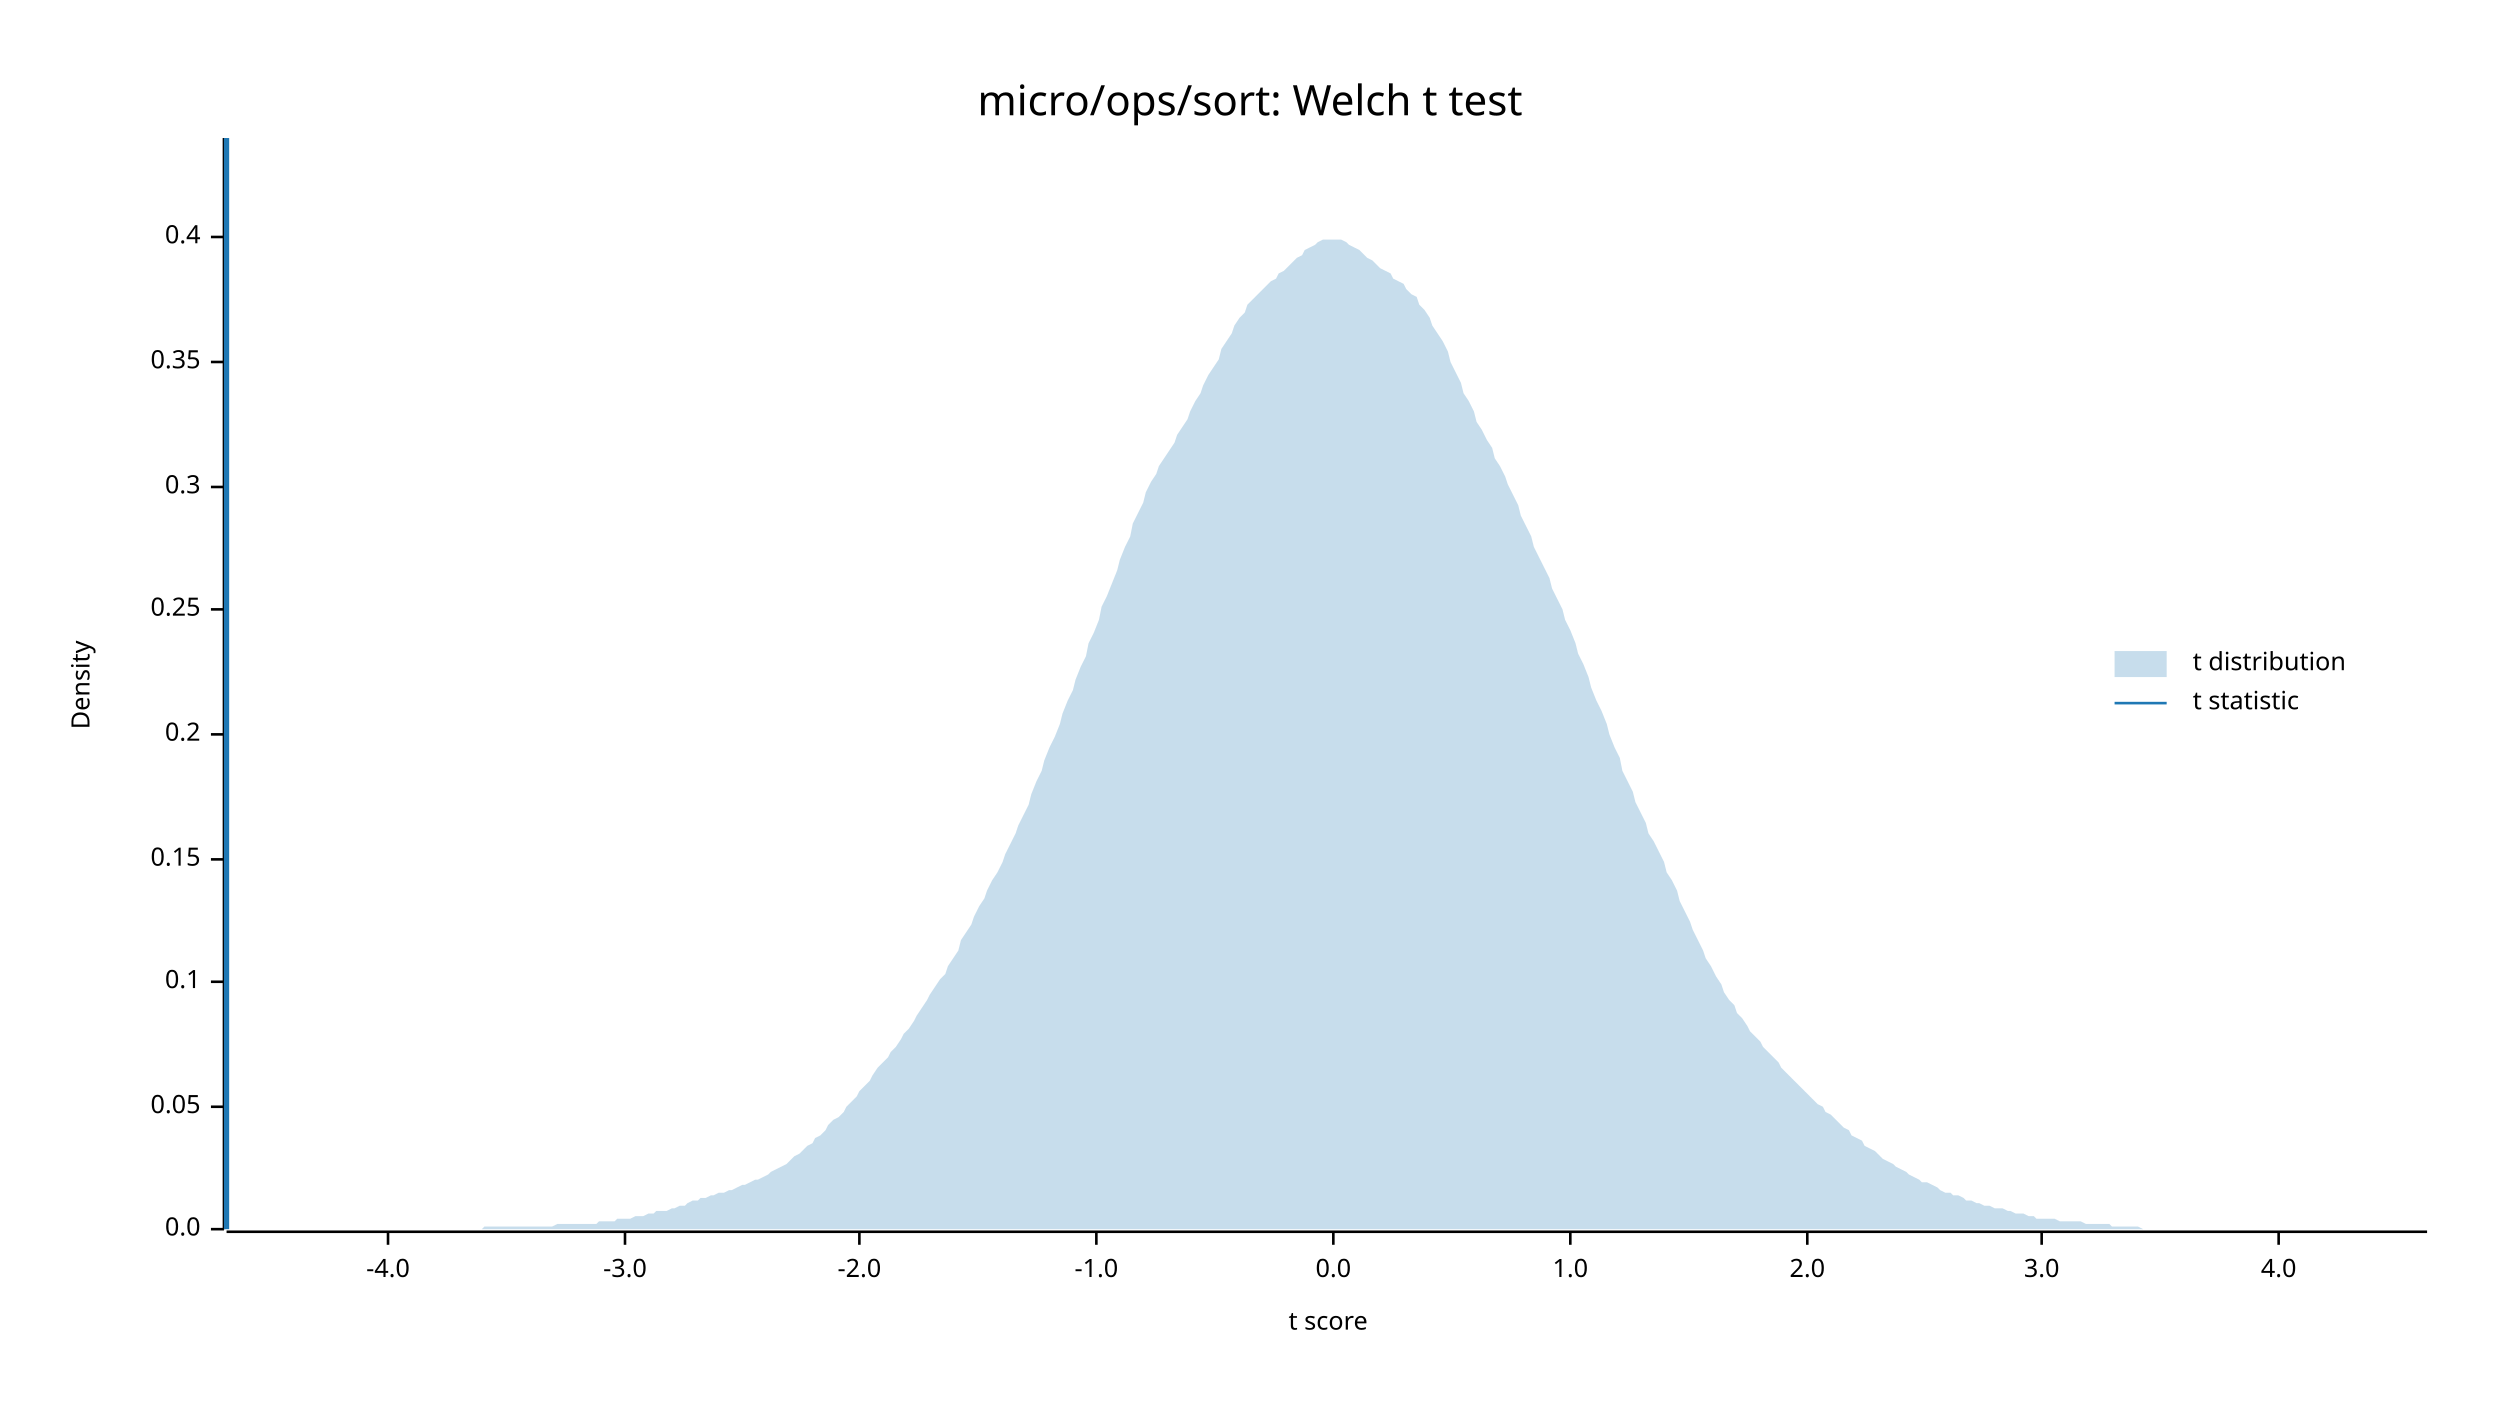
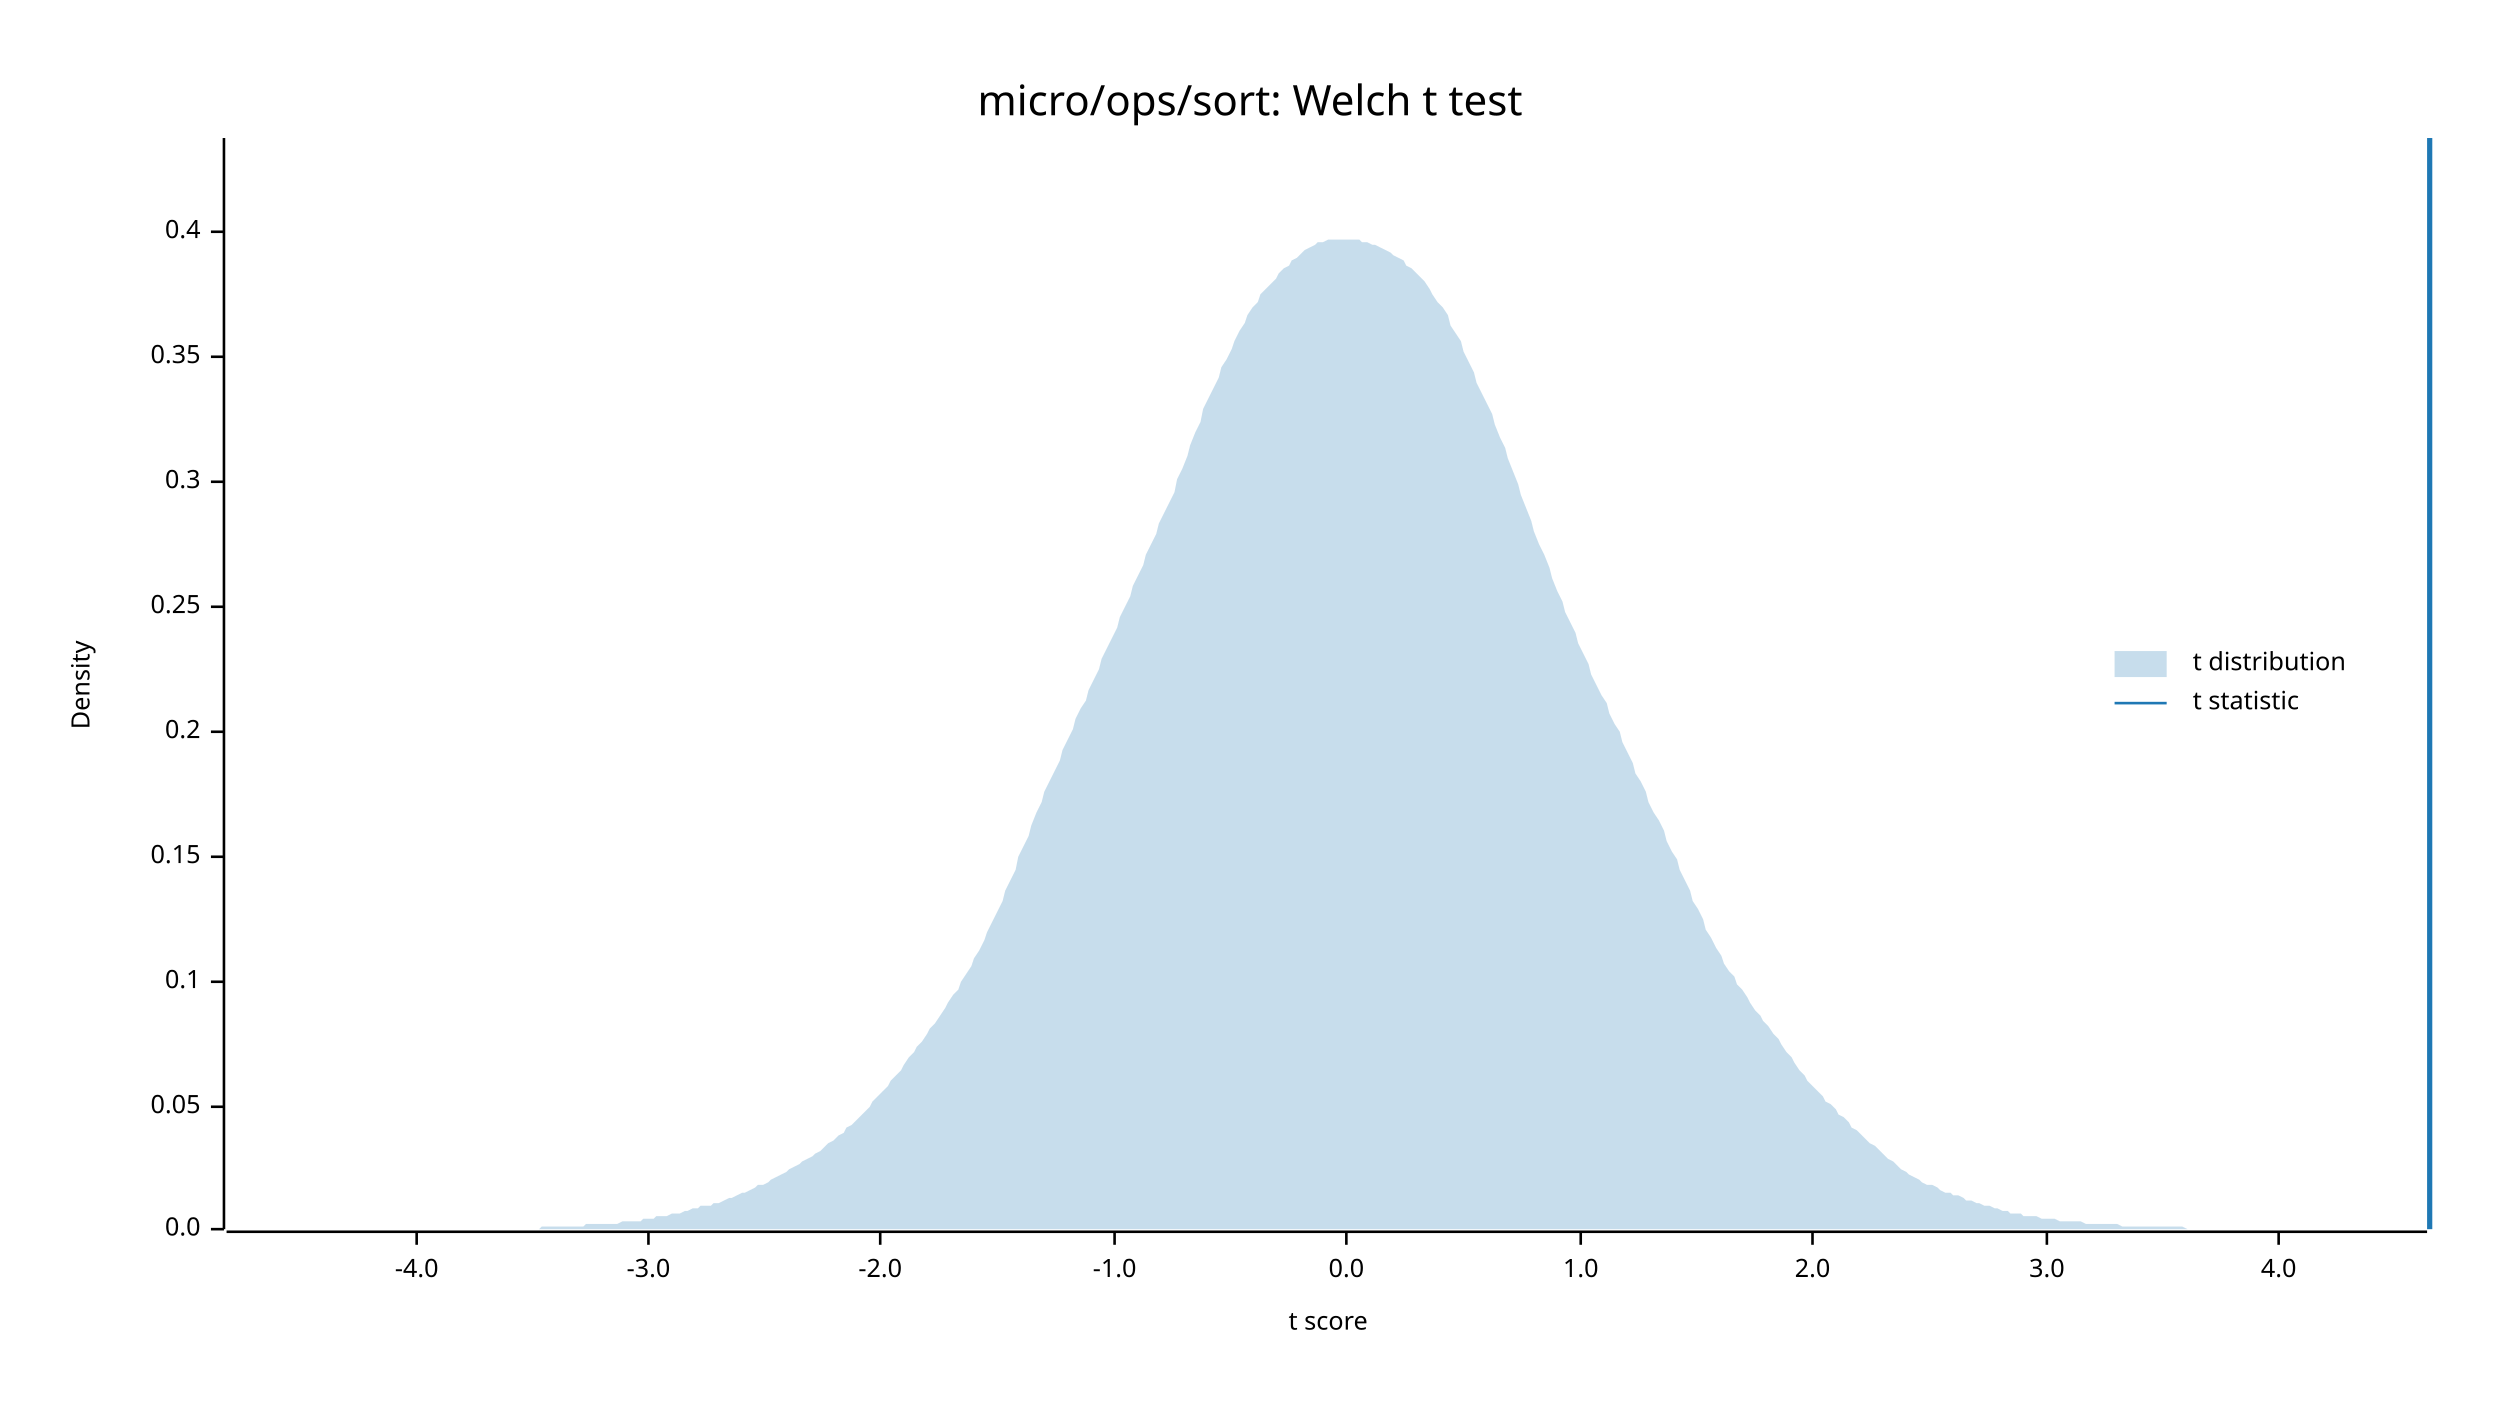
<svg xmlns="http://www.w3.org/2000/svg" width="960" height="540" viewBox="0 0 960 540">
  <text x="480" y="32" dy="0.76em" text-anchor="middle" font-family="sans-serif" font-size="16.129" opacity="1" fill="#000000">
micro/ops/sort: Welch t test
</text>
  <text x="27" y="263" dy="0.76em" text-anchor="middle" font-family="sans-serif" font-size="9.677" opacity="1" fill="#000000" transform="rotate(270, 27, 263)">
Density
</text>
  <text x="510" y="513" dy="-0.5ex" text-anchor="middle" font-family="sans-serif" font-size="9.677" opacity="1" fill="#000000">
t score
</text>
  <polyline fill="none" opacity="1" stroke="#000000" stroke-width="1" points="86,53 86,472 " />
  <text x="77" y="472" dy="0.5ex" text-anchor="end" font-family="sans-serif" font-size="9.677" opacity="1" fill="#000000">
0.0
</text>
  <polyline fill="none" opacity="1" stroke="#000000" stroke-width="1" points="81,472 86,472 " />
  <text x="77" y="425" dy="0.5ex" text-anchor="end" font-family="sans-serif" font-size="9.677" opacity="1" fill="#000000">
0.05
</text>
  <polyline fill="none" opacity="1" stroke="#000000" stroke-width="1" points="81,425 86,425 " />
  <text x="77" y="377" dy="0.5ex" text-anchor="end" font-family="sans-serif" font-size="9.677" opacity="1" fill="#000000">
0.1
</text>
  <polyline fill="none" opacity="1" stroke="#000000" stroke-width="1" points="81,377 86,377 " />
-   <text x="77" y="330" dy="0.5ex" text-anchor="end" font-family="sans-serif" font-size="9.677" opacity="1" fill="#000000">
+   <text x="77" y="329" dy="0.5ex" text-anchor="end" font-family="sans-serif" font-size="9.677" opacity="1" fill="#000000">
0.15
</text>
-   <polyline fill="none" opacity="1" stroke="#000000" stroke-width="1" points="81,330 86,330 " />
-   <text x="77" y="282" dy="0.5ex" text-anchor="end" font-family="sans-serif" font-size="9.677" opacity="1" fill="#000000">
+   <polyline fill="none" opacity="1" stroke="#000000" stroke-width="1" points="81,329 86,329 " />
+   <text x="77" y="281" dy="0.5ex" text-anchor="end" font-family="sans-serif" font-size="9.677" opacity="1" fill="#000000">
0.2
</text>
-   <polyline fill="none" opacity="1" stroke="#000000" stroke-width="1" points="81,282 86,282 " />
-   <text x="77" y="234" dy="0.5ex" text-anchor="end" font-family="sans-serif" font-size="9.677" opacity="1" fill="#000000">
+   <polyline fill="none" opacity="1" stroke="#000000" stroke-width="1" points="81,281 86,281 " />
+   <text x="77" y="233" dy="0.5ex" text-anchor="end" font-family="sans-serif" font-size="9.677" opacity="1" fill="#000000">
0.25
</text>
-   <polyline fill="none" opacity="1" stroke="#000000" stroke-width="1" points="81,234 86,234 " />
-   <text x="77" y="187" dy="0.5ex" text-anchor="end" font-family="sans-serif" font-size="9.677" opacity="1" fill="#000000">
+   <polyline fill="none" opacity="1" stroke="#000000" stroke-width="1" points="81,233 86,233 " />
+   <text x="77" y="185" dy="0.5ex" text-anchor="end" font-family="sans-serif" font-size="9.677" opacity="1" fill="#000000">
0.3
</text>
-   <polyline fill="none" opacity="1" stroke="#000000" stroke-width="1" points="81,187 86,187 " />
-   <text x="77" y="139" dy="0.5ex" text-anchor="end" font-family="sans-serif" font-size="9.677" opacity="1" fill="#000000">
+   <polyline fill="none" opacity="1" stroke="#000000" stroke-width="1" points="81,185 86,185 " />
+   <text x="77" y="137" dy="0.5ex" text-anchor="end" font-family="sans-serif" font-size="9.677" opacity="1" fill="#000000">
0.35
</text>
-   <polyline fill="none" opacity="1" stroke="#000000" stroke-width="1" points="81,139 86,139 " />
-   <text x="77" y="91" dy="0.5ex" text-anchor="end" font-family="sans-serif" font-size="9.677" opacity="1" fill="#000000">
+   <polyline fill="none" opacity="1" stroke="#000000" stroke-width="1" points="81,137 86,137 " />
+   <text x="77" y="89" dy="0.5ex" text-anchor="end" font-family="sans-serif" font-size="9.677" opacity="1" fill="#000000">
0.4
</text>
-   <polyline fill="none" opacity="1" stroke="#000000" stroke-width="1" points="81,91 86,91 " />
+   <polyline fill="none" opacity="1" stroke="#000000" stroke-width="1" points="81,89 86,89 " />
  <polyline fill="none" opacity="1" stroke="#000000" stroke-width="1" points="87,473 932,473 " />
-   <text x="149" y="483" dy="0.76em" text-anchor="middle" font-family="sans-serif" font-size="9.677" opacity="1" fill="#000000">
+   <text x="160" y="483" dy="0.76em" text-anchor="middle" font-family="sans-serif" font-size="9.677" opacity="1" fill="#000000">
-4.0
</text>
-   <polyline fill="none" opacity="1" stroke="#000000" stroke-width="1" points="149,473 149,478 " />
-   <text x="240" y="483" dy="0.76em" text-anchor="middle" font-family="sans-serif" font-size="9.677" opacity="1" fill="#000000">
+   <polyline fill="none" opacity="1" stroke="#000000" stroke-width="1" points="160,473 160,478 " />
+   <text x="249" y="483" dy="0.76em" text-anchor="middle" font-family="sans-serif" font-size="9.677" opacity="1" fill="#000000">
-3.0
</text>
-   <polyline fill="none" opacity="1" stroke="#000000" stroke-width="1" points="240,473 240,478 " />
-   <text x="330" y="483" dy="0.76em" text-anchor="middle" font-family="sans-serif" font-size="9.677" opacity="1" fill="#000000">
+   <polyline fill="none" opacity="1" stroke="#000000" stroke-width="1" points="249,473 249,478 " />
+   <text x="338" y="483" dy="0.76em" text-anchor="middle" font-family="sans-serif" font-size="9.677" opacity="1" fill="#000000">
-2.0
</text>
-   <polyline fill="none" opacity="1" stroke="#000000" stroke-width="1" points="330,473 330,478 " />
-   <text x="421" y="483" dy="0.76em" text-anchor="middle" font-family="sans-serif" font-size="9.677" opacity="1" fill="#000000">
+   <polyline fill="none" opacity="1" stroke="#000000" stroke-width="1" points="338,473 338,478 " />
+   <text x="428" y="483" dy="0.76em" text-anchor="middle" font-family="sans-serif" font-size="9.677" opacity="1" fill="#000000">
-1.0
</text>
-   <polyline fill="none" opacity="1" stroke="#000000" stroke-width="1" points="421,473 421,478 " />
-   <text x="512" y="483" dy="0.76em" text-anchor="middle" font-family="sans-serif" font-size="9.677" opacity="1" fill="#000000">
+   <polyline fill="none" opacity="1" stroke="#000000" stroke-width="1" points="428,473 428,478 " />
+   <text x="517" y="483" dy="0.76em" text-anchor="middle" font-family="sans-serif" font-size="9.677" opacity="1" fill="#000000">
0.0
</text>
-   <polyline fill="none" opacity="1" stroke="#000000" stroke-width="1" points="512,473 512,478 " />
-   <text x="603" y="483" dy="0.76em" text-anchor="middle" font-family="sans-serif" font-size="9.677" opacity="1" fill="#000000">
+   <polyline fill="none" opacity="1" stroke="#000000" stroke-width="1" points="517,473 517,478 " />
+   <text x="607" y="483" dy="0.76em" text-anchor="middle" font-family="sans-serif" font-size="9.677" opacity="1" fill="#000000">
1.0
</text>
-   <polyline fill="none" opacity="1" stroke="#000000" stroke-width="1" points="603,473 603,478 " />
-   <text x="694" y="483" dy="0.76em" text-anchor="middle" font-family="sans-serif" font-size="9.677" opacity="1" fill="#000000">
+   <polyline fill="none" opacity="1" stroke="#000000" stroke-width="1" points="607,473 607,478 " />
+   <text x="696" y="483" dy="0.76em" text-anchor="middle" font-family="sans-serif" font-size="9.677" opacity="1" fill="#000000">
2.0
</text>
-   <polyline fill="none" opacity="1" stroke="#000000" stroke-width="1" points="694,473 694,478 " />
-   <text x="784" y="483" dy="0.76em" text-anchor="middle" font-family="sans-serif" font-size="9.677" opacity="1" fill="#000000">
+   <polyline fill="none" opacity="1" stroke="#000000" stroke-width="1" points="696,473 696,478 " />
+   <text x="786" y="483" dy="0.76em" text-anchor="middle" font-family="sans-serif" font-size="9.677" opacity="1" fill="#000000">
3.0
</text>
-   <polyline fill="none" opacity="1" stroke="#000000" stroke-width="1" points="784,473 784,478 " />
+   <polyline fill="none" opacity="1" stroke="#000000" stroke-width="1" points="786,473 786,478 " />
  <text x="875" y="483" dy="0.76em" text-anchor="middle" font-family="sans-serif" font-size="9.677" opacity="1" fill="#000000">
4.0
</text>
  <polyline fill="none" opacity="1" stroke="#000000" stroke-width="1" points="875,473 875,478 " />
-   <polygon opacity="0.25" fill="#1F78B4" points="87,472 88,472 90,472 92,472 93,472 95,472 97,472 98,472 100,472 102,472 103,472 105,472 107,472 109,472 110,472 112,472 114,472 115,472 117,472 119,472 120,472 122,472 124,472 125,472 127,472 129,472 131,472 132,472 134,472 136,472 137,472 139,472 141,472 142,472 144,472 146,472 147,472 149,472 151,472 153,472 154,472 156,472 158,472 159,472 161,472 163,472 164,472 166,472 168,472 169,472 171,472 173,472 175,472 176,472 178,472 180,472 181,472 183,472 185,472 186,471 188,471 190,471 191,471 193,471 195,471 197,471 198,471 200,471 202,471 203,471 205,471 207,471 208,471 210,471 212,471 214,470 215,470 217,470 219,470 220,470 222,470 224,470 225,470 227,470 229,470 230,469 232,469 234,469 236,469 237,468 239,468 241,468 242,468 244,467 246,467 247,467 249,466 251,466 252,465 254,465 256,465 258,464 259,464 261,463 263,463 264,462 266,461 268,461 269,460 271,460 273,459 274,459 276,458 278,458 280,457 281,457 283,456 285,455 286,455 288,454 290,453 291,453 293,452 295,451 296,450 298,449 300,448 302,447 303,446 305,444 307,443 308,442 310,440 312,439 313,437 315,436 317,434 318,432 320,430 322,429 324,427 325,425 327,423 329,421 330,419 332,417 334,415 335,413 337,410 339,408 341,406 342,404 344,402 346,399 347,397 349,395 351,392 352,390 354,387 356,384 357,382 359,379 361,376 363,374 364,371 366,368 368,365 369,361 371,358 373,355 374,352 376,348 378,345 379,342 381,338 383,335 385,331 386,328 388,324 390,320 391,317 393,313 395,309 396,305 398,300 400,296 401,292 403,287 405,283 407,278 408,274 410,269 412,265 413,261 415,256 417,252 418,247 420,243 422,238 423,233 425,229 427,224 429,219 430,215 432,210 434,206 435,201 437,197 439,193 440,189 442,185 444,182 445,179 447,176 449,173 451,170 452,167 454,164 456,161 457,158 459,154 461,151 462,148 464,144 466,141 468,138 469,134 471,131 473,128 474,125 476,122 478,120 479,117 481,115 483,113 484,112 486,110 488,108 490,107 491,105 493,104 495,102 496,101 498,99 500,98 501,96 503,95 505,94 506,93 508,92 510,92 512,92 513,92 515,92 517,93 518,94 520,95 522,96 523,97 525,99 527,100 528,101 530,103 532,104 534,105 535,107 537,108 539,109 540,111 542,113 544,114 545,117 547,119 549,122 550,125 552,128 554,131 556,135 557,139 559,143 561,147 562,151 564,154 566,158 567,162 569,165 571,169 573,172 574,176 576,179 578,183 579,186 581,190 583,194 584,198 586,202 588,206 589,210 591,214 593,218 595,222 596,226 598,230 600,234 601,238 603,242 605,247 606,251 608,255 610,260 611,264 613,269 615,273 617,278 618,282 620,287 622,291 623,296 625,300 627,304 628,308 630,312 632,316 633,320 635,323 637,327 639,331 640,335 642,338 644,342 645,346 647,350 649,354 650,357 652,361 654,365 655,368 657,371 659,375 661,378 662,381 664,384 666,386 667,389 669,391 671,394 672,396 674,398 676,400 677,402 679,404 681,406 683,408 684,410 686,412 688,414 689,415 691,417 693,419 694,420 696,422 698,424 700,425 701,427 703,428 705,430 706,431 708,433 710,434 711,436 713,437 715,438 716,440 718,441 720,442 722,444 723,445 725,446 727,447 728,448 730,449 732,450 733,451 735,452 737,453 738,454 740,454 742,455 744,456 745,457 747,458 749,458 750,459 752,459 754,460 755,461 757,461 759,462 760,462 762,463 764,463 766,464 767,464 769,464 771,465 772,465 774,466 776,466 777,466 779,467 781,467 782,468 784,468 786,468 788,468 789,468 791,469 793,469 794,469 796,469 798,469 799,469 801,470 803,470 804,470 806,470 808,470 810,470 811,471 813,471 815,471 816,471 818,471 820,471 821,471 823,472 825,472 827,472 828,472 830,472 832,472 833,472 835,472 837,472 838,472 840,472 842,472 843,472 845,472 847,472 849,472 850,472 852,472 854,472 855,472 857,472 859,472 860,472 862,472 864,472 865,472 867,472 869,472 871,472 872,472 874,472 876,472 877,472 879,472 881,472 882,472 884,472 886,472 887,472 889,472 891,472 893,472 894,472 896,472 898,472 899,472 901,472 903,472 904,472 906,472 908,472 909,472 911,472 913,472 915,472 916,472 918,472 920,472 921,472 923,472 925,472 926,472 928,472 930,472 932,472 932,472 87,472 " />
-   <polyline fill="none" opacity="1" stroke="#1F78B4" stroke-width="2" points="87,472 87,53 " />
+   <polygon opacity="0.25" fill="#1F78B4" points="87,472 88,472 90,472 92,472 93,472 95,472 97,472 98,472 100,472 102,472 103,472 105,472 107,472 109,472 110,472 112,472 114,472 115,472 117,472 119,472 120,472 122,472 124,472 125,472 127,472 129,472 131,472 132,472 134,472 136,472 137,472 139,472 141,472 142,472 144,472 146,472 147,472 149,472 151,472 153,472 154,472 156,472 158,472 159,472 161,472 163,472 164,472 166,472 168,472 169,472 171,472 173,472 175,472 176,472 178,472 180,472 181,472 183,472 185,472 186,472 188,472 190,472 191,472 193,472 195,472 197,472 198,472 200,472 202,472 203,472 205,472 207,472 208,471 210,471 212,471 214,471 215,471 217,471 219,471 220,471 222,471 224,471 225,470 227,470 229,470 230,470 232,470 234,470 236,470 237,470 239,469 241,469 242,469 244,469 246,469 247,468 249,468 251,468 252,467 254,467 256,467 258,466 259,466 261,466 263,465 264,465 266,464 268,464 269,463 271,463 273,463 274,462 276,462 278,461 280,460 281,460 283,459 285,458 286,458 288,457 290,456 291,455 293,455 295,454 296,453 298,452 300,451 302,450 303,449 305,448 307,447 308,446 310,445 312,444 313,443 315,442 317,440 318,439 320,438 322,436 324,435 325,433 327,432 329,430 330,429 332,427 334,425 335,423 337,421 339,419 341,417 342,415 344,413 346,411 347,409 349,406 351,404 352,402 354,400 356,397 357,395 359,393 361,390 363,387 364,385 366,382 368,380 369,377 371,374 373,371 374,368 376,365 378,361 379,358 381,354 383,350 385,346 386,342 388,338 390,334 391,329 393,325 395,321 396,317 398,312 400,308 401,304 403,300 405,296 407,292 408,288 410,284 412,280 413,276 415,272 417,269 418,265 420,261 422,257 423,253 425,249 427,245 429,241 430,237 432,233 434,229 435,225 437,221 439,217 440,213 442,209 444,205 445,201 447,197 449,193 451,189 452,184 454,180 456,175 457,171 459,166 461,162 462,157 464,153 466,149 468,145 469,141 471,138 473,134 474,131 476,127 478,124 479,121 481,118 483,116 484,113 486,111 488,109 490,107 491,105 493,103 495,102 496,100 498,99 500,97 501,96 503,95 505,94 506,93 508,93 510,92 512,92 513,92 515,92 517,92 518,92 520,92 522,92 523,93 525,93 527,94 528,94 530,95 532,96 534,97 535,98 537,99 539,100 540,102 542,103 544,105 545,106 547,108 549,111 550,113 552,116 554,118 556,121 557,125 559,128 561,131 562,135 564,139 566,143 567,147 569,151 571,155 573,159 574,163 576,168 578,172 579,176 581,181 583,186 584,190 586,195 588,200 589,204 591,209 593,213 595,218 596,222 598,227 600,231 601,235 603,239 605,243 606,247 608,251 610,255 611,259 613,263 615,267 617,270 618,274 620,278 622,281 623,285 625,289 627,293 628,297 630,300 632,304 633,308 635,312 637,315 639,319 640,323 642,327 644,330 645,334 647,338 649,342 650,346 652,349 654,353 655,357 657,360 659,364 661,367 662,370 664,373 666,375 667,378 669,380 671,383 672,385 674,388 676,390 677,392 679,394 681,397 683,399 684,401 686,404 688,406 689,408 691,411 693,413 694,415 696,417 698,419 700,421 701,423 703,424 705,426 706,428 708,429 710,431 711,433 713,434 715,436 716,437 718,439 720,440 722,442 723,443 725,445 727,446 728,447 730,449 732,450 733,451 735,452 737,453 738,454 740,455 742,455 744,456 745,457 747,458 749,458 750,459 752,459 754,460 755,461 757,461 759,462 760,462 762,463 764,463 766,464 767,464 769,465 771,465 772,466 774,466 776,466 777,467 779,467 781,467 782,467 784,468 786,468 788,468 789,468 791,469 793,469 794,469 796,469 798,469 799,469 801,470 803,470 804,470 806,470 808,470 810,470 811,470 813,470 815,471 816,471 818,471 820,471 821,471 823,471 825,471 827,471 828,471 830,471 832,471 833,471 835,471 837,471 838,471 840,472 842,472 843,472 845,472 847,472 849,472 850,472 852,472 854,472 855,472 857,472 859,472 860,472 862,472 864,472 865,472 867,472 869,472 871,472 872,472 874,472 876,472 877,472 879,472 881,472 882,472 884,472 886,472 887,472 889,472 891,472 893,472 894,472 896,472 898,472 899,472 901,472 903,472 904,472 906,472 908,472 909,472 911,472 913,472 915,472 916,472 918,472 920,472 921,472 923,472 925,472 926,472 928,472 930,472 932,472 932,472 87,472 " />
+   <polyline fill="none" opacity="1" stroke="#1F78B4" stroke-width="2" points="933,472 933,53 " />
  <text x="842" y="250" dy="0.76em" text-anchor="start" font-family="sans-serif" font-size="9.677" opacity="1" fill="#000000">
t distribution
</text>
  <text x="842" y="265" dy="0.76em" text-anchor="start" font-family="sans-serif" font-size="9.677" opacity="1" fill="#000000">
t statistic
</text>
  <rect x="812" y="250" width="20" height="10" opacity="0.25" fill="#1F78B4" stroke="none" />
  <polyline fill="none" opacity="1" stroke="#1F78B4" stroke-width="1" points="812,270 832,270 " />
</svg>
